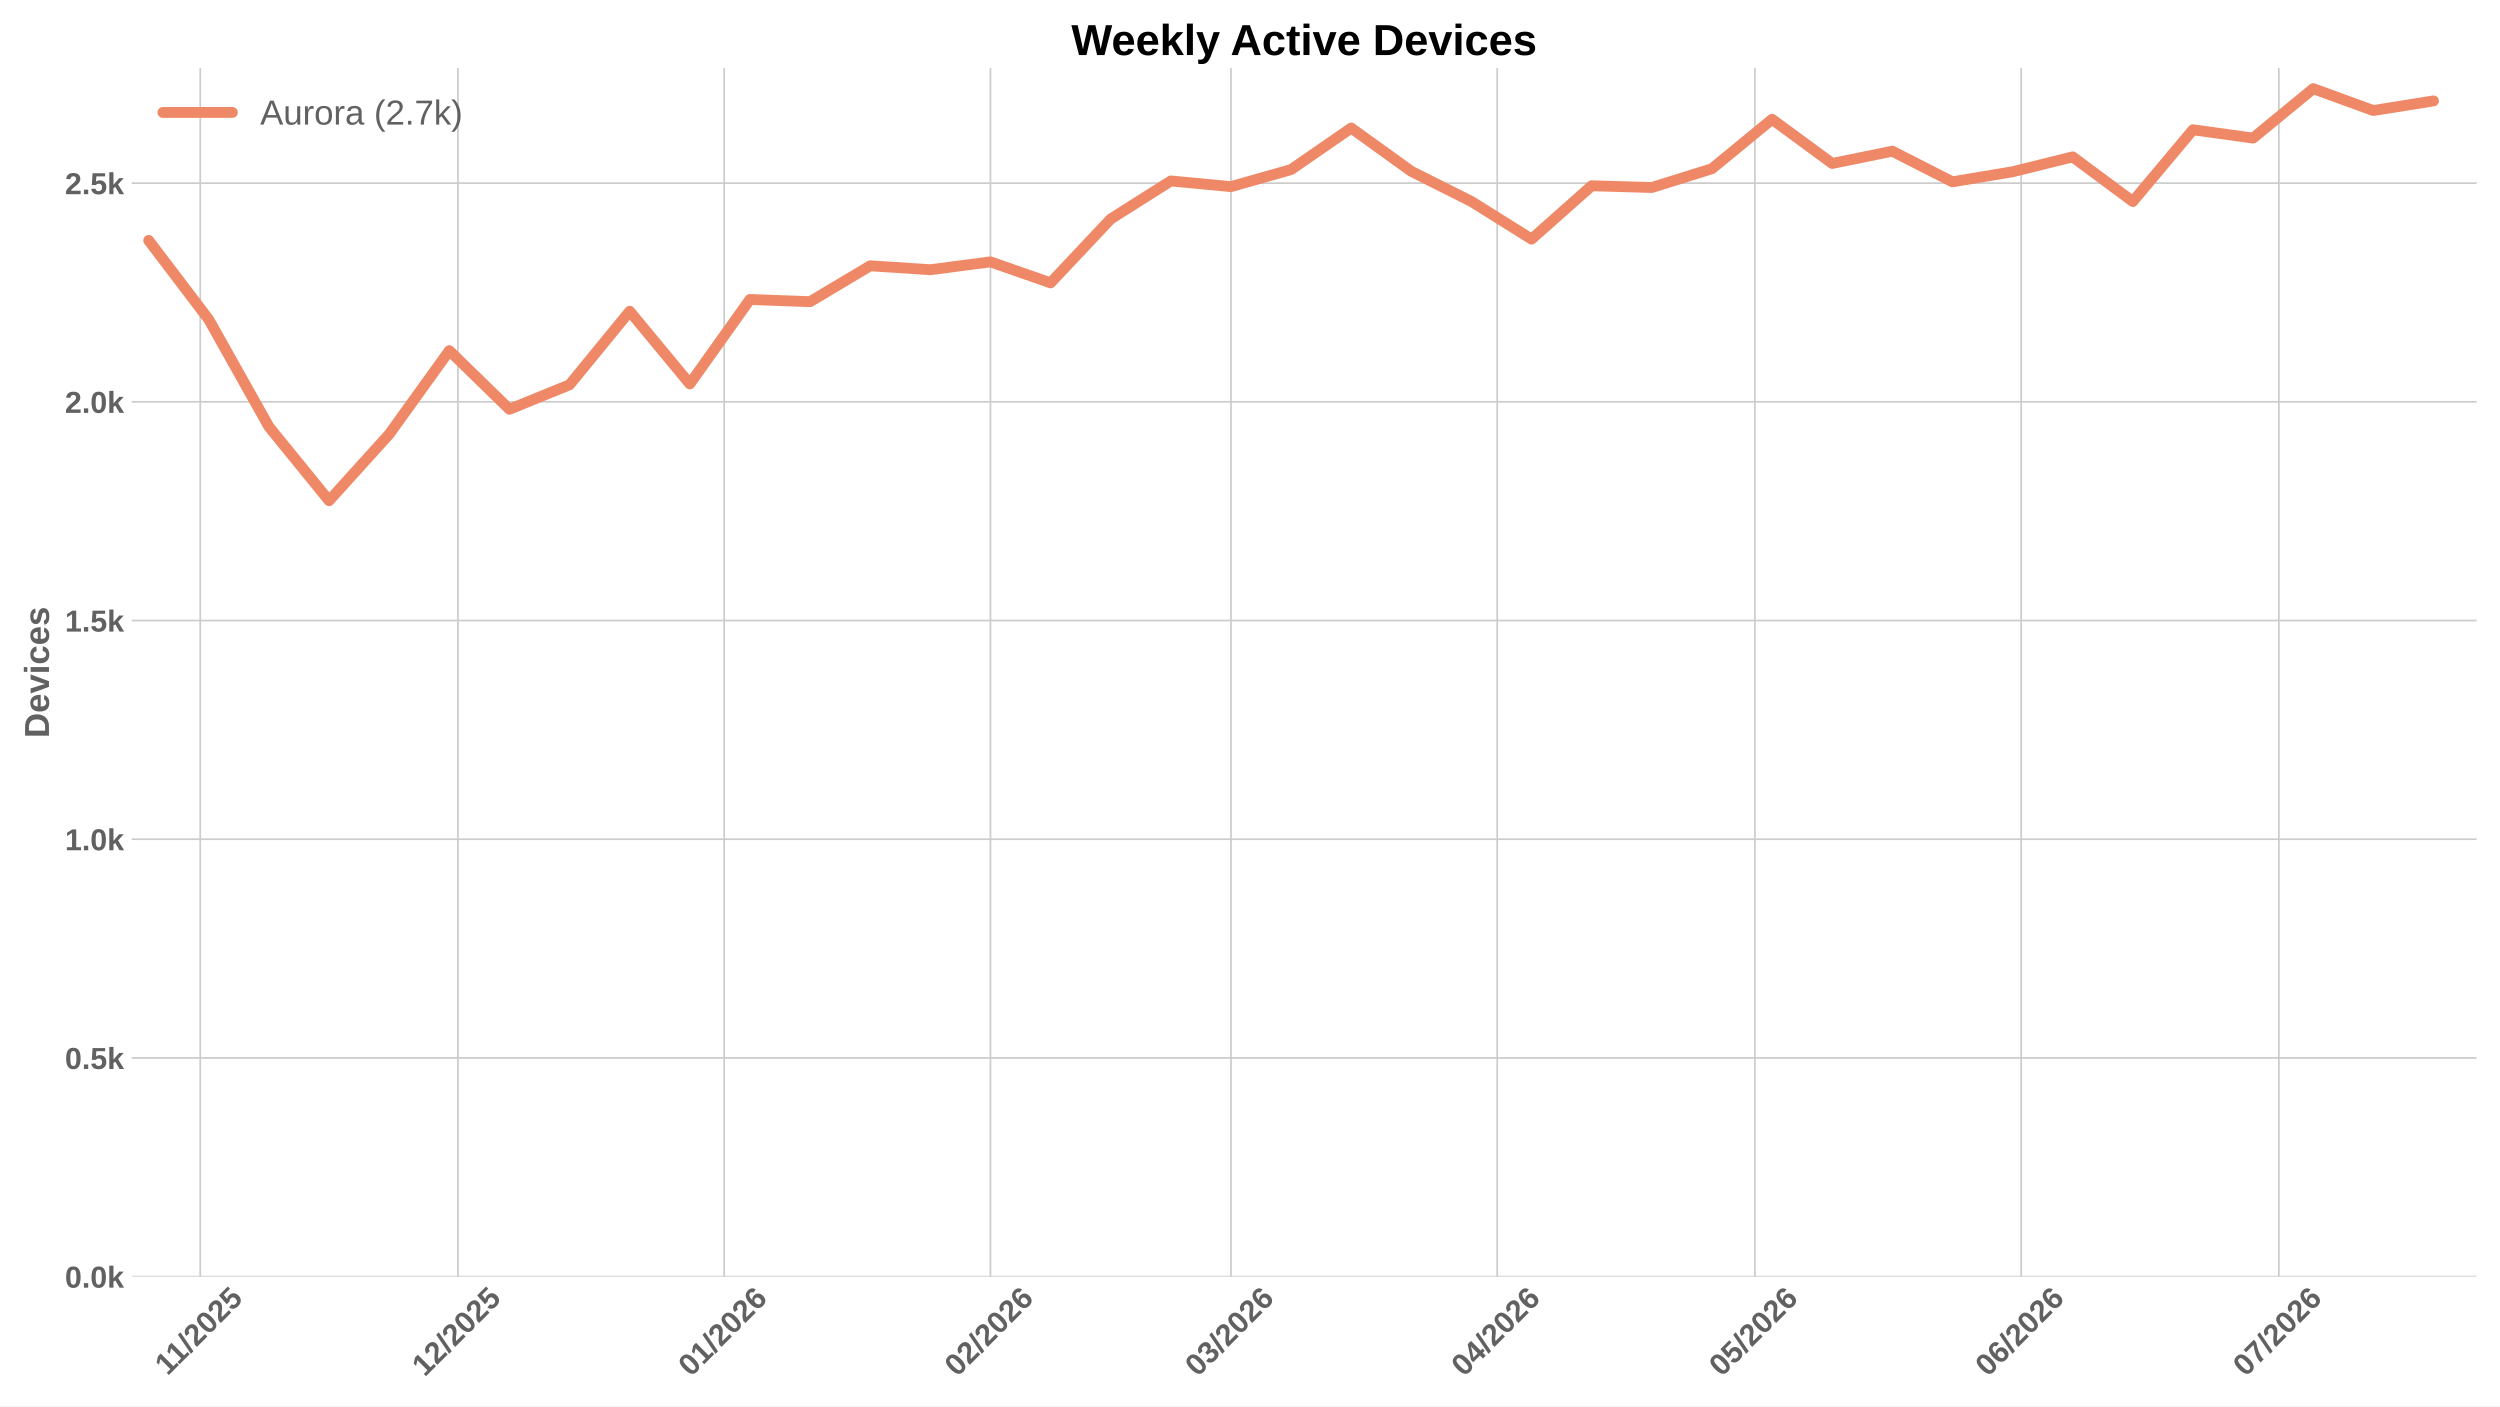
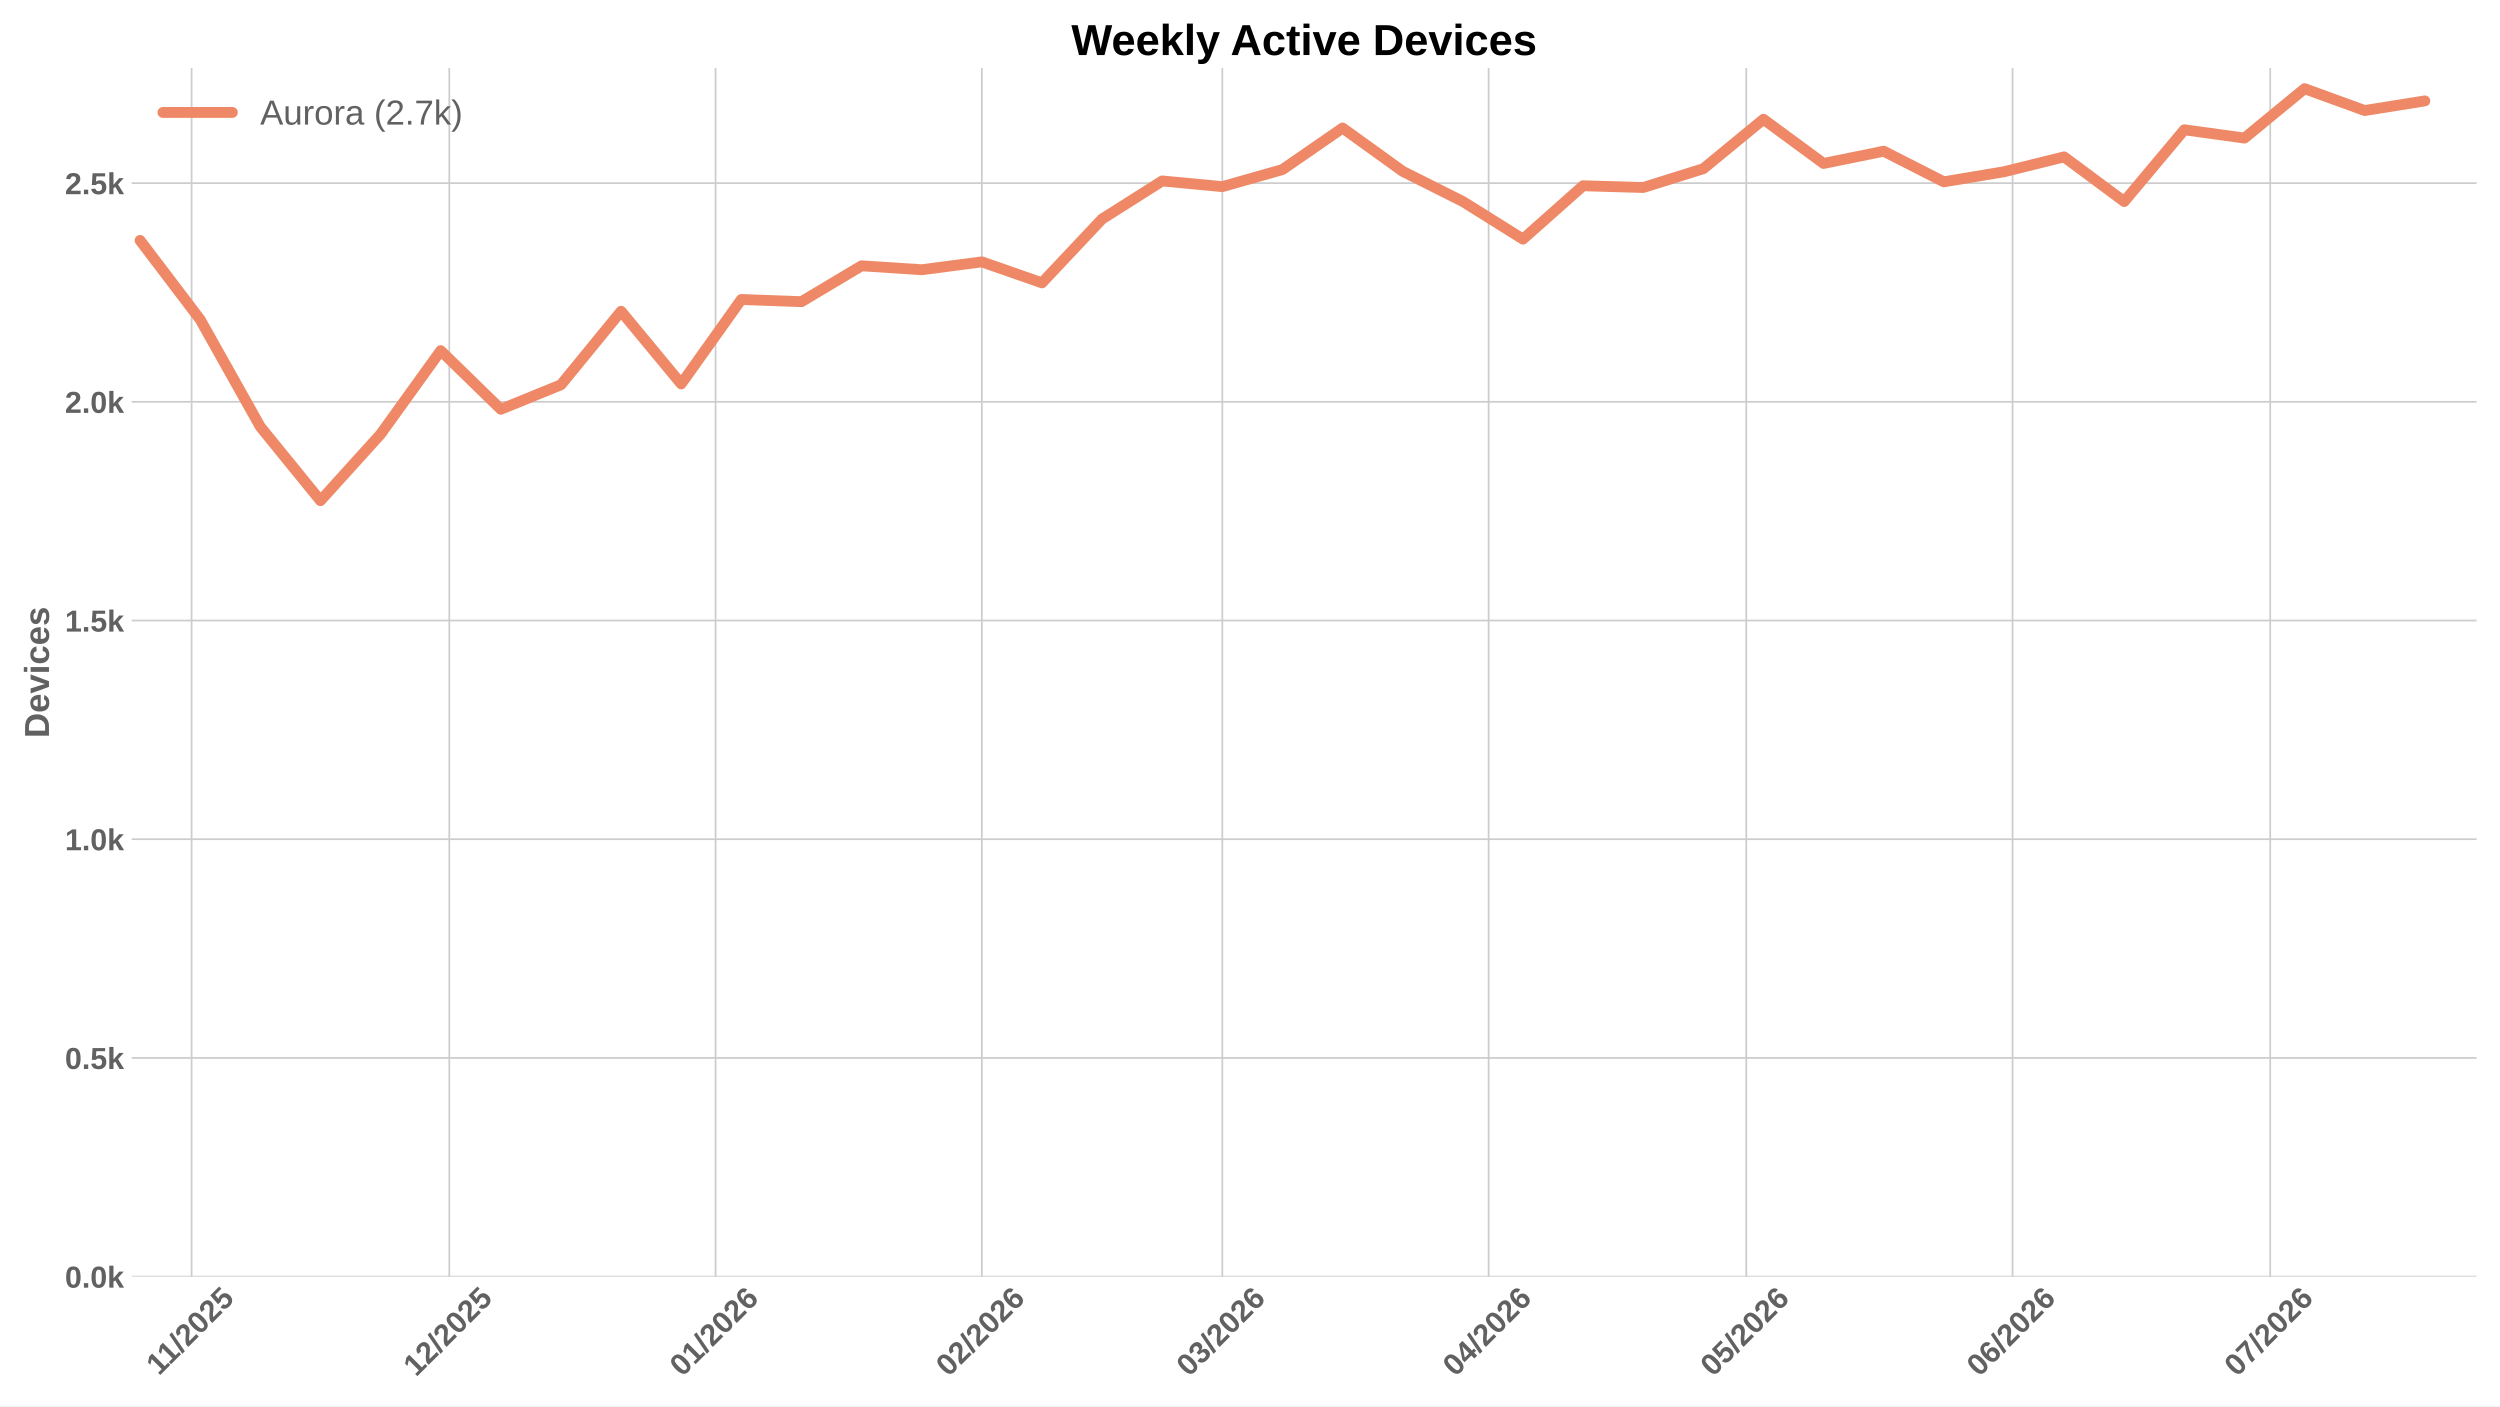
<svg xmlns="http://www.w3.org/2000/svg" xmlns:xlink="http://www.w3.org/1999/xlink" width="1152pt" height="648pt" viewBox="0 0 1152 648" version="1.1">
  <defs>
    <style type="text/css">*{stroke-linejoin: round; stroke-linecap: butt}</style>
  </defs>
  <g id="figure_1">
    <g id="patch_1">
      <path d="M 0 648  L 1152 648  L 1152 0  L 0 0  z " style="fill: #ffffff" />
    </g>
    <g id="axes_1">
      <g id="patch_2">
        <path d="M 60.676 588.262  L 1141.2 588.262  L 1141.2 31.361  L 60.676 31.361  z " style="fill: #ffffff" />
      </g>
      <g id="matplotlib.axis_1">
        <g id="xtick_1">
          <g id="line2d_1">
-             <path d="M 92.266 588.262  L 92.266 31.361  " clip-path="url(#p1ccd9d9245)" style="fill: none; stroke: #cccccc; stroke-width: 0.8; stroke-linecap: round" />
+             <path d="M 88.296 588.262  L 88.296 31.361  " clip-path="url(#p74ff74f4ae)" style="fill: none; stroke: #cccccc; stroke-width: 0.8; stroke-linecap: round" />
          </g>
          <g id="line2d_2" />
          <g id="text_1">
-             <g style="fill: #616161" transform="translate(77.21087 634.2038) rotate(-45) scale(0.14 -0.14)">
+             <g style="fill: #616161" transform="translate(73.24081 634.2038) rotate(-45) scale(0.14 -0.14)">
              <defs>
                <path id="LiberationSans-Bold-14" d="M 403 0  L 403 653  L 1494 653  L 1494 3656  L 438 2997  L 438 3688  L 1541 4403  L 2372 4403  L 2372 653  L 3381 653  L 3381 0  L 403 0  z " transform="scale(0.015625)" />
                <path id="LiberationSans-Bold-12" d="M 63 -128  L 972 4638  L 1716 4638  L 822 -128  L 63 -128  z " transform="scale(0.015625)" />
                <path id="LiberationSans-Bold-15" d="M 222 0  L 222 609  Q 394 988 711 1347  Q 1028 1706 1509 2097  Q 1972 2472 2158 2715  Q 2344 2959 2344 3194  Q 2344 3769 1766 3769  Q 1484 3769 1336 3617  Q 1188 3466 1144 3163  L 259 3213  Q 334 3825 717 4147  Q 1100 4469 1759 4469  Q 2472 4469 2853 4144  Q 3234 3819 3234 3231  Q 3234 2922 3112 2672  Q 2991 2422 2800 2211  Q 2609 2000 2376 1815  Q 2144 1631 1925 1456  Q 1706 1281 1526 1103  Q 1347 925 1259 722  L 3303 722  L 3303 0  L 222 0  z " transform="scale(0.015625)" />
                <path id="LiberationSans-Bold-13" d="M 3297 2203  Q 3297 1088 2914 512  Q 2531 -63 1766 -63  Q 253 -63 253 2203  Q 253 2994 418 3494  Q 584 3994 915 4231  Q 1247 4469 1791 4469  Q 2572 4469 2934 3903  Q 3297 3338 3297 2203  z M 2416 2203  Q 2416 2813 2356 3150  Q 2297 3488 2165 3634  Q 2034 3781 1784 3781  Q 1519 3781 1383 3632  Q 1247 3484 1189 3148  Q 1131 2813 1131 2203  Q 1131 1600 1192 1261  Q 1253 922 1386 775  Q 1519 628 1772 628  Q 2022 628 2158 783  Q 2294 938 2355 1278  Q 2416 1619 2416 2203  z " transform="scale(0.015625)" />
                <path id="LiberationSans-Bold-18" d="M 3381 1466  Q 3381 766 2945 351  Q 2509 -63 1750 -63  Q 1088 -63 689 235  Q 291 534 197 1100  L 1075 1172  Q 1144 891 1319 762  Q 1494 634 1759 634  Q 2088 634 2283 843  Q 2478 1053 2478 1447  Q 2478 1794 2293 2001  Q 2109 2209 1778 2209  Q 1413 2209 1181 1925  L 325 1925  L 478 4403  L 3125 4403  L 3125 3750  L 1275 3750  L 1203 2638  Q 1522 2919 2000 2919  Q 2628 2919 3004 2528  Q 3381 2138 3381 1466  z " transform="scale(0.015625)" />
              </defs>
              <use xlink:href="#LiberationSans-Bold-14" />
              <use xlink:href="#LiberationSans-Bold-14" transform="translate(50.09375 0)" />
              <use xlink:href="#LiberationSans-Bold-12" transform="translate(105.7031 0)" />
              <use xlink:href="#LiberationSans-Bold-15" transform="translate(133.4844 0)" />
              <use xlink:href="#LiberationSans-Bold-13" transform="translate(189.0938 0)" />
              <use xlink:href="#LiberationSans-Bold-15" transform="translate(244.7031 0)" />
              <use xlink:href="#LiberationSans-Bold-18" transform="translate(300.3125 0)" />
            </g>
          </g>
        </g>
        <g id="xtick_2">
          <g id="line2d_3">
-             <path d="M 211.005 588.262  L 211.005 31.361  " clip-path="url(#p1ccd9d9245)" style="fill: none; stroke: #cccccc; stroke-width: 0.8; stroke-linecap: round" />
+             <path d="M 207.035 588.262  L 207.035 31.361  " clip-path="url(#p74ff74f4ae)" style="fill: none; stroke: #cccccc; stroke-width: 0.8; stroke-linecap: round" />
          </g>
          <g id="line2d_4" />
          <g id="text_2">
-             <g style="fill: #616161" transform="translate(195.6768 634.7498) rotate(-45) scale(0.14 -0.14)">
+             <g style="fill: #616161" transform="translate(191.7067 634.7498) rotate(-45) scale(0.14 -0.14)">
              <use xlink:href="#LiberationSans-Bold-14" />
              <use xlink:href="#LiberationSans-Bold-15" transform="translate(55.60938 0)" />
              <use xlink:href="#LiberationSans-Bold-12" transform="translate(111.2188 0)" />
              <use xlink:href="#LiberationSans-Bold-15" transform="translate(139 0)" />
              <use xlink:href="#LiberationSans-Bold-13" transform="translate(194.6094 0)" />
              <use xlink:href="#LiberationSans-Bold-15" transform="translate(250.2188 0)" />
              <use xlink:href="#LiberationSans-Bold-18" transform="translate(305.8281 0)" />
            </g>
          </g>
        </g>
        <g id="xtick_3">
          <g id="line2d_5">
-             <path d="M 333.702 588.262  L 333.702 31.361  " clip-path="url(#p1ccd9d9245)" style="fill: none; stroke: #cccccc; stroke-width: 0.8; stroke-linecap: round" />
+             <path d="M 329.732 588.262  L 329.732 31.361  " clip-path="url(#p74ff74f4ae)" style="fill: none; stroke: #cccccc; stroke-width: 0.8; stroke-linecap: round" />
          </g>
          <g id="line2d_6" />
          <g id="text_3">
-             <g style="fill: #616161" transform="translate(318.3737 634.7498) rotate(-45) scale(0.14 -0.14)">
+             <g style="fill: #616161" transform="translate(314.4036 634.7498) rotate(-45) scale(0.14 -0.14)">
              <defs>
                <path id="LiberationSans-Bold-19" d="M 3328 1441  Q 3328 738 2934 337  Q 2541 -63 1847 -63  Q 1069 -63 651 482  Q 234 1028 234 2100  Q 234 3278 657 3873  Q 1081 4469 1869 4469  Q 2428 4469 2751 4222  Q 3075 3975 3209 3456  L 2381 3341  Q 2263 3775 1850 3775  Q 1497 3775 1295 3422  Q 1094 3069 1094 2350  Q 1234 2584 1484 2709  Q 1734 2834 2050 2834  Q 2641 2834 2984 2459  Q 3328 2084 3328 1441  z M 2447 1416  Q 2447 1791 2273 1989  Q 2100 2188 1797 2188  Q 1506 2188 1331 2002  Q 1156 1816 1156 1509  Q 1156 1125 1339 873  Q 1522 622 1819 622  Q 2116 622 2281 833  Q 2447 1044 2447 1416  z " transform="scale(0.015625)" />
              </defs>
              <use xlink:href="#LiberationSans-Bold-13" />
              <use xlink:href="#LiberationSans-Bold-14" transform="translate(55.60938 0)" />
              <use xlink:href="#LiberationSans-Bold-12" transform="translate(111.2188 0)" />
              <use xlink:href="#LiberationSans-Bold-15" transform="translate(139 0)" />
              <use xlink:href="#LiberationSans-Bold-13" transform="translate(194.6094 0)" />
              <use xlink:href="#LiberationSans-Bold-15" transform="translate(250.2188 0)" />
              <use xlink:href="#LiberationSans-Bold-19" transform="translate(305.8281 0)" />
            </g>
          </g>
        </g>
        <g id="xtick_4">
          <g id="line2d_7">
-             <path d="M 456.399 588.262  L 456.399 31.361  " clip-path="url(#p1ccd9d9245)" style="fill: none; stroke: #cccccc; stroke-width: 0.8; stroke-linecap: round" />
+             <path d="M 452.429 588.262  L 452.429 31.361  " clip-path="url(#p74ff74f4ae)" style="fill: none; stroke: #cccccc; stroke-width: 0.8; stroke-linecap: round" />
          </g>
          <g id="line2d_8" />
          <g id="text_4">
-             <g style="fill: #616161" transform="translate(441.0706 634.7498) rotate(-45) scale(0.14 -0.14)">
+             <g style="fill: #616161" transform="translate(437.1006 634.7498) rotate(-45) scale(0.14 -0.14)">
              <use xlink:href="#LiberationSans-Bold-13" />
              <use xlink:href="#LiberationSans-Bold-15" transform="translate(55.60938 0)" />
              <use xlink:href="#LiberationSans-Bold-12" transform="translate(111.2188 0)" />
              <use xlink:href="#LiberationSans-Bold-15" transform="translate(139 0)" />
              <use xlink:href="#LiberationSans-Bold-13" transform="translate(194.6094 0)" />
              <use xlink:href="#LiberationSans-Bold-15" transform="translate(250.2188 0)" />
              <use xlink:href="#LiberationSans-Bold-19" transform="translate(305.8281 0)" />
            </g>
          </g>
        </g>
        <g id="xtick_5">
          <g id="line2d_9">
-             <path d="M 567.222 588.262  L 567.222 31.361  " clip-path="url(#p1ccd9d9245)" style="fill: none; stroke: #cccccc; stroke-width: 0.8; stroke-linecap: round" />
+             <path d="M 563.252 588.262  L 563.252 31.361  " clip-path="url(#p74ff74f4ae)" style="fill: none; stroke: #cccccc; stroke-width: 0.8; stroke-linecap: round" />
          </g>
          <g id="line2d_10" />
          <g id="text_5">
-             <g style="fill: #616161" transform="translate(551.8936 634.7498) rotate(-45) scale(0.14 -0.14)">
+             <g style="fill: #616161" transform="translate(547.9236 634.7498) rotate(-45) scale(0.14 -0.14)">
              <defs>
                <path id="LiberationSans-Bold-16" d="M 3328 1222  Q 3328 603 2922 265  Q 2516 -72 1766 -72  Q 1056 -72 637 254  Q 219 581 147 1197  L 1041 1275  Q 1125 641 1763 641  Q 2078 641 2253 797  Q 2428 953 2428 1275  Q 2428 1569 2215 1725  Q 2003 1881 1584 1881  L 1278 1881  L 1278 2591  L 1566 2591  Q 1944 2591 2134 2745  Q 2325 2900 2325 3188  Q 2325 3459 2173 3614  Q 2022 3769 1731 3769  Q 1459 3769 1292 3619  Q 1125 3469 1100 3194  L 222 3256  Q 291 3825 694 4147  Q 1097 4469 1747 4469  Q 2438 4469 2827 4158  Q 3216 3847 3216 3297  Q 3216 2884 2973 2618  Q 2731 2353 2275 2266  L 2275 2253  Q 2781 2194 3054 1920  Q 3328 1647 3328 1222  z " transform="scale(0.015625)" />
              </defs>
              <use xlink:href="#LiberationSans-Bold-13" />
              <use xlink:href="#LiberationSans-Bold-16" transform="translate(55.60938 0)" />
              <use xlink:href="#LiberationSans-Bold-12" transform="translate(111.2188 0)" />
              <use xlink:href="#LiberationSans-Bold-15" transform="translate(139 0)" />
              <use xlink:href="#LiberationSans-Bold-13" transform="translate(194.6094 0)" />
              <use xlink:href="#LiberationSans-Bold-15" transform="translate(250.2188 0)" />
              <use xlink:href="#LiberationSans-Bold-19" transform="translate(305.8281 0)" />
            </g>
          </g>
        </g>
        <g id="xtick_6">
          <g id="line2d_11">
-             <path d="M 689.919 588.262  L 689.919 31.361  " clip-path="url(#p1ccd9d9245)" style="fill: none; stroke: #cccccc; stroke-width: 0.8; stroke-linecap: round" />
+             <path d="M 685.949 588.262  L 685.949 31.361  " clip-path="url(#p74ff74f4ae)" style="fill: none; stroke: #cccccc; stroke-width: 0.8; stroke-linecap: round" />
          </g>
          <g id="line2d_12" />
          <g id="text_6">
-             <g style="fill: #616161" transform="translate(674.5905 634.7498) rotate(-45) scale(0.14 -0.14)">
+             <g style="fill: #616161" transform="translate(670.6205 634.7498) rotate(-45) scale(0.14 -0.14)">
              <defs>
                <path id="LiberationSans-Bold-17" d="M 2938 897  L 2938 0  L 2100 0  L 2100 897  L 97 897  L 97 1556  L 1956 4403  L 2938 4403  L 2938 1550  L 3525 1550  L 3525 897  L 2938 897  z M 2100 2991  Q 2100 3159 2111 3356  Q 2122 3553 2128 3609  Q 2047 3434 1834 3103  L 813 1550  L 2100 1550  L 2100 2991  z " transform="scale(0.015625)" />
              </defs>
              <use xlink:href="#LiberationSans-Bold-13" />
              <use xlink:href="#LiberationSans-Bold-17" transform="translate(55.60938 0)" />
              <use xlink:href="#LiberationSans-Bold-12" transform="translate(111.2188 0)" />
              <use xlink:href="#LiberationSans-Bold-15" transform="translate(139 0)" />
              <use xlink:href="#LiberationSans-Bold-13" transform="translate(194.6094 0)" />
              <use xlink:href="#LiberationSans-Bold-15" transform="translate(250.2188 0)" />
              <use xlink:href="#LiberationSans-Bold-19" transform="translate(305.8281 0)" />
            </g>
          </g>
        </g>
        <g id="xtick_7">
          <g id="line2d_13">
-             <path d="M 808.658 588.262  L 808.658 31.361  " clip-path="url(#p1ccd9d9245)" style="fill: none; stroke: #cccccc; stroke-width: 0.8; stroke-linecap: round" />
+             <path d="M 804.688 588.262  L 804.688 31.361  " clip-path="url(#p74ff74f4ae)" style="fill: none; stroke: #cccccc; stroke-width: 0.8; stroke-linecap: round" />
          </g>
          <g id="line2d_14" />
          <g id="text_7">
-             <g style="fill: #616161" transform="translate(793.3295 634.7498) rotate(-45) scale(0.14 -0.14)">
+             <g style="fill: #616161" transform="translate(789.3594 634.7498) rotate(-45) scale(0.14 -0.14)">
              <use xlink:href="#LiberationSans-Bold-13" />
              <use xlink:href="#LiberationSans-Bold-18" transform="translate(55.60938 0)" />
              <use xlink:href="#LiberationSans-Bold-12" transform="translate(111.2188 0)" />
              <use xlink:href="#LiberationSans-Bold-15" transform="translate(139 0)" />
              <use xlink:href="#LiberationSans-Bold-13" transform="translate(194.6094 0)" />
              <use xlink:href="#LiberationSans-Bold-15" transform="translate(250.2188 0)" />
              <use xlink:href="#LiberationSans-Bold-19" transform="translate(305.8281 0)" />
            </g>
          </g>
        </g>
        <g id="xtick_8">
          <g id="line2d_15">
-             <path d="M 931.355 588.262  L 931.355 31.361  " clip-path="url(#p1ccd9d9245)" style="fill: none; stroke: #cccccc; stroke-width: 0.8; stroke-linecap: round" />
+             <path d="M 927.385 588.262  L 927.385 31.361  " clip-path="url(#p74ff74f4ae)" style="fill: none; stroke: #cccccc; stroke-width: 0.8; stroke-linecap: round" />
          </g>
          <g id="line2d_16" />
          <g id="text_8">
-             <g style="fill: #616161" transform="translate(916.0264 634.7498) rotate(-45) scale(0.14 -0.14)">
+             <g style="fill: #616161" transform="translate(912.0563 634.7498) rotate(-45) scale(0.14 -0.14)">
              <use xlink:href="#LiberationSans-Bold-13" />
              <use xlink:href="#LiberationSans-Bold-19" transform="translate(55.60938 0)" />
              <use xlink:href="#LiberationSans-Bold-12" transform="translate(111.2188 0)" />
              <use xlink:href="#LiberationSans-Bold-15" transform="translate(139 0)" />
              <use xlink:href="#LiberationSans-Bold-13" transform="translate(194.6094 0)" />
              <use xlink:href="#LiberationSans-Bold-15" transform="translate(250.2188 0)" />
              <use xlink:href="#LiberationSans-Bold-19" transform="translate(305.8281 0)" />
            </g>
          </g>
        </g>
        <g id="xtick_9">
          <g id="line2d_17">
-             <path d="M 1050.094 588.262  L 1050.094 31.361  " clip-path="url(#p1ccd9d9245)" style="fill: none; stroke: #cccccc; stroke-width: 0.8; stroke-linecap: round" />
+             <path d="M 1046.124 588.262  L 1046.124 31.361  " clip-path="url(#p74ff74f4ae)" style="fill: none; stroke: #cccccc; stroke-width: 0.8; stroke-linecap: round" />
          </g>
          <g id="line2d_18" />
          <g id="text_9">
-             <g style="fill: #616161" transform="translate(1034.765 634.7498) rotate(-45) scale(0.14 -0.14)">
+             <g style="fill: #616161" transform="translate(1030.795 634.7498) rotate(-45) scale(0.14 -0.14)">
              <defs>
                <path id="LiberationSans-Bold-1a" d="M 3278 3706  Q 2981 3238 2717 2797  Q 2453 2356 2256 1911  Q 2059 1466 1945 995  Q 1831 525 1831 0  L 916 0  Q 916 550 1059 1064  Q 1203 1578 1475 2111  Q 1747 2644 2463 3681  L 275 3681  L 275 4403  L 3278 4403  L 3278 3706  z " transform="scale(0.015625)" />
              </defs>
              <use xlink:href="#LiberationSans-Bold-13" />
              <use xlink:href="#LiberationSans-Bold-1a" transform="translate(55.60938 0)" />
              <use xlink:href="#LiberationSans-Bold-12" transform="translate(111.2188 0)" />
              <use xlink:href="#LiberationSans-Bold-15" transform="translate(139 0)" />
              <use xlink:href="#LiberationSans-Bold-13" transform="translate(194.6094 0)" />
              <use xlink:href="#LiberationSans-Bold-15" transform="translate(250.2188 0)" />
              <use xlink:href="#LiberationSans-Bold-19" transform="translate(305.8281 0)" />
            </g>
          </g>
        </g>
      </g>
      <g id="matplotlib.axis_2">
        <g id="ytick_1">
          <g id="line2d_19">
-             <path d="M 60.676 588.262  L 1141.2 588.262  " clip-path="url(#p1ccd9d9245)" style="fill: none; stroke: #cccccc; stroke-width: 0.8; stroke-linecap: round" />
+             <path d="M 60.676 588.262  L 1141.2 588.262  " clip-path="url(#p74ff74f4ae)" style="fill: none; stroke: #cccccc; stroke-width: 0.8; stroke-linecap: round" />
          </g>
          <g id="line2d_20" />
          <g id="text_10">
            <g style="fill: #616161" transform="translate(29.93031 593.3584) scale(0.14 -0.14)">
              <defs>
                <path id="LiberationSans-Bold-11" d="M 434 0  L 434 953  L 1338 953  L 1338 0  L 434 0  z " transform="scale(0.015625)" />
                <path id="LiberationSans-Bold-4e" d="M 2606 0  L 1703 1531  L 1325 1269  L 1325 0  L 447 0  L 447 4638  L 1325 4638  L 1325 1981  L 2531 3381  L 3475 3381  L 2288 2063  L 3566 0  L 2606 0  z " transform="scale(0.015625)" />
              </defs>
              <use xlink:href="#LiberationSans-Bold-13" />
              <use xlink:href="#LiberationSans-Bold-11" transform="translate(55.60938 0)" />
              <use xlink:href="#LiberationSans-Bold-13" transform="translate(83.39062 0)" />
              <use xlink:href="#LiberationSans-Bold-4e" transform="translate(139 0)" />
            </g>
          </g>
        </g>
        <g id="ytick_2">
          <g id="line2d_21">
-             <path d="M 60.676 487.487  L 1141.2 487.487  " clip-path="url(#p1ccd9d9245)" style="fill: none; stroke: #cccccc; stroke-width: 0.8; stroke-linecap: round" />
+             <path d="M 60.676 487.487  L 1141.2 487.487  " clip-path="url(#p74ff74f4ae)" style="fill: none; stroke: #cccccc; stroke-width: 0.8; stroke-linecap: round" />
          </g>
          <g id="line2d_22" />
          <g id="text_11">
            <g style="fill: #616161" transform="translate(29.93031 492.5836) scale(0.14 -0.14)">
              <use xlink:href="#LiberationSans-Bold-13" />
              <use xlink:href="#LiberationSans-Bold-11" transform="translate(55.60938 0)" />
              <use xlink:href="#LiberationSans-Bold-18" transform="translate(83.39062 0)" />
              <use xlink:href="#LiberationSans-Bold-4e" transform="translate(139 0)" />
            </g>
          </g>
        </g>
        <g id="ytick_3">
          <g id="line2d_23">
-             <path d="M 60.676 386.713  L 1141.2 386.713  " clip-path="url(#p1ccd9d9245)" style="fill: none; stroke: #cccccc; stroke-width: 0.8; stroke-linecap: round" />
+             <path d="M 60.676 386.713  L 1141.2 386.713  " clip-path="url(#p74ff74f4ae)" style="fill: none; stroke: #cccccc; stroke-width: 0.8; stroke-linecap: round" />
          </g>
          <g id="line2d_24" />
          <g id="text_12">
            <g style="fill: #616161" transform="translate(29.93031 391.8088) scale(0.14 -0.14)">
              <use xlink:href="#LiberationSans-Bold-14" />
              <use xlink:href="#LiberationSans-Bold-11" transform="translate(55.60938 0)" />
              <use xlink:href="#LiberationSans-Bold-13" transform="translate(83.39062 0)" />
              <use xlink:href="#LiberationSans-Bold-4e" transform="translate(139 0)" />
            </g>
          </g>
        </g>
        <g id="ytick_4">
          <g id="line2d_25">
-             <path d="M 60.676 285.938  L 1141.2 285.938  " clip-path="url(#p1ccd9d9245)" style="fill: none; stroke: #cccccc; stroke-width: 0.8; stroke-linecap: round" />
+             <path d="M 60.676 285.938  L 1141.2 285.938  " clip-path="url(#p74ff74f4ae)" style="fill: none; stroke: #cccccc; stroke-width: 0.8; stroke-linecap: round" />
          </g>
          <g id="line2d_26" />
          <g id="text_13">
            <g style="fill: #616161" transform="translate(29.93031 291.034) scale(0.14 -0.14)">
              <use xlink:href="#LiberationSans-Bold-14" />
              <use xlink:href="#LiberationSans-Bold-11" transform="translate(55.60938 0)" />
              <use xlink:href="#LiberationSans-Bold-18" transform="translate(83.39062 0)" />
              <use xlink:href="#LiberationSans-Bold-4e" transform="translate(139 0)" />
            </g>
          </g>
        </g>
        <g id="ytick_5">
          <g id="line2d_27">
-             <path d="M 60.676 185.163  L 1141.2 185.163  " clip-path="url(#p1ccd9d9245)" style="fill: none; stroke: #cccccc; stroke-width: 0.8; stroke-linecap: round" />
+             <path d="M 60.676 185.163  L 1141.2 185.163  " clip-path="url(#p74ff74f4ae)" style="fill: none; stroke: #cccccc; stroke-width: 0.8; stroke-linecap: round" />
          </g>
          <g id="line2d_28" />
          <g id="text_14">
            <g style="fill: #616161" transform="translate(29.93031 190.2592) scale(0.14 -0.14)">
              <use xlink:href="#LiberationSans-Bold-15" />
              <use xlink:href="#LiberationSans-Bold-11" transform="translate(55.60938 0)" />
              <use xlink:href="#LiberationSans-Bold-13" transform="translate(83.39062 0)" />
              <use xlink:href="#LiberationSans-Bold-4e" transform="translate(139 0)" />
            </g>
          </g>
        </g>
        <g id="ytick_6">
          <g id="line2d_29">
-             <path d="M 60.676 84.388  L 1141.2 84.388  " clip-path="url(#p1ccd9d9245)" style="fill: none; stroke: #cccccc; stroke-width: 0.8; stroke-linecap: round" />
+             <path d="M 60.676 84.388  L 1141.2 84.388  " clip-path="url(#p74ff74f4ae)" style="fill: none; stroke: #cccccc; stroke-width: 0.8; stroke-linecap: round" />
          </g>
          <g id="line2d_30" />
          <g id="text_15">
            <g style="fill: #616161" transform="translate(29.93031 89.48444) scale(0.14 -0.14)">
              <use xlink:href="#LiberationSans-Bold-15" />
              <use xlink:href="#LiberationSans-Bold-11" transform="translate(55.60938 0)" />
              <use xlink:href="#LiberationSans-Bold-18" transform="translate(83.39062 0)" />
              <use xlink:href="#LiberationSans-Bold-4e" transform="translate(139 0)" />
            </g>
          </g>
        </g>
        <g id="text_16">
          <g style="fill: #616161" transform="translate(22.56312 340.0552) rotate(-90) scale(0.16 -0.16)">
            <defs>
              <path id="LiberationSans-Bold-27" d="M 4353 2234  Q 4353 1553 4086 1045  Q 3819 538 3330 269  Q 2841 0 2209 0  L 428 0  L 428 4403  L 2022 4403  Q 3134 4403 3743 3842  Q 4353 3281 4353 2234  z M 3425 2234  Q 3425 2944 3056 3317  Q 2688 3691 2003 3691  L 1350 3691  L 1350 713  L 2131 713  Q 2725 713 3075 1122  Q 3425 1531 3425 2234  z " transform="scale(0.015625)" />
              <path id="LiberationSans-Bold-48" d="M 1831 -63  Q 1069 -63 659 389  Q 250 841 250 1706  Q 250 2544 665 2994  Q 1081 3444 1844 3444  Q 2572 3444 2956 2961  Q 3341 2478 3341 1547  L 3341 1522  L 1172 1522  Q 1172 1028 1355 776  Q 1538 525 1875 525  Q 2341 525 2463 928  L 3291 856  Q 2931 -63 1831 -63  z M 1831 2891  Q 1522 2891 1355 2675  Q 1188 2459 1178 2072  L 2491 2072  Q 2466 2481 2294 2686  Q 2122 2891 1831 2891  z " transform="scale(0.015625)" />
              <path id="LiberationSans-Bold-59" d="M 2284 0  L 1234 0  L 25 3381  L 953 3381  L 1544 1491  Q 1591 1334 1766 709  Q 1797 838 1894 1159  Q 1991 1481 2613 3381  L 3531 3381  L 2284 0  z " transform="scale(0.015625)" />
              <path id="LiberationSans-Bold-4c" d="M 447 3991  L 447 4638  L 1325 4638  L 1325 3991  L 447 3991  z M 447 0  L 447 3381  L 1325 3381  L 1325 0  L 447 0  z " transform="scale(0.015625)" />
              <path id="LiberationSans-Bold-46" d="M 1856 -63  Q 1088 -63 669 395  Q 250 853 250 1672  Q 250 2509 672 2976  Q 1094 3444 1869 3444  Q 2466 3444 2856 3144  Q 3247 2844 3347 2316  L 2463 2272  Q 2425 2531 2275 2686  Q 2125 2841 1850 2841  Q 1172 2841 1172 1706  Q 1172 538 1863 538  Q 2113 538 2281 695  Q 2450 853 2491 1166  L 3372 1125  Q 3325 778 3123 506  Q 2922 234 2594 85  Q 2266 -63 1856 -63  z " transform="scale(0.015625)" />
              <path id="LiberationSans-Bold-56" d="M 3297 988  Q 3297 497 2895 217  Q 2494 -63 1784 -63  Q 1088 -63 717 157  Q 347 378 225 844  L 997 959  Q 1063 719 1223 619  Q 1384 519 1784 519  Q 2153 519 2322 612  Q 2491 706 2491 906  Q 2491 1069 2355 1164  Q 2219 1259 1894 1325  Q 1150 1472 890 1598  Q 631 1725 495 1926  Q 359 2128 359 2422  Q 359 2906 732 3176  Q 1106 3447 1791 3447  Q 2394 3447 2761 3212  Q 3128 2978 3219 2534  L 2441 2453  Q 2403 2659 2256 2761  Q 2109 2863 1791 2863  Q 1478 2863 1322 2783  Q 1166 2703 1166 2516  Q 1166 2369 1286 2283  Q 1406 2197 1691 2141  Q 2088 2059 2395 1973  Q 2703 1888 2889 1769  Q 3075 1650 3186 1464  Q 3297 1278 3297 988  z " transform="scale(0.015625)" />
            </defs>
            <use xlink:href="#LiberationSans-Bold-27" />
            <use xlink:href="#LiberationSans-Bold-48" transform="translate(72.21875 0)" />
            <use xlink:href="#LiberationSans-Bold-59" transform="translate(127.8281 0)" />
            <use xlink:href="#LiberationSans-Bold-4c" transform="translate(183.4375 0)" />
            <use xlink:href="#LiberationSans-Bold-46" transform="translate(211.2188 0)" />
            <use xlink:href="#LiberationSans-Bold-48" transform="translate(266.8281 0)" />
            <use xlink:href="#LiberationSans-Bold-56" transform="translate(322.4375 0)" />
          </g>
        </g>
      </g>
      <g id="line2d_31">
-         <path d="M 68.518 110.791  L 96.224 147.272  L 123.93 196.651  L 151.636 230.713  L 179.341 200.078  L 207.047 161.582  L 234.753 188.589  L 262.459 177.303  L 290.164 143.442  L 317.87 176.9  L 345.576 138  L 373.282 139.008  L 400.987 122.481  L 428.693 124.295  L 456.399 120.667  L 484.105 130.342  L 511.81 100.915  L 539.516 83.38  L 567.222 86.001  L 594.928 78.14  L 622.633 58.993  L 650.339 78.946  L 678.045 92.853  L 705.751 110.187  L 733.457 85.598  L 761.162 86.404  L 788.868 77.737  L 816.574 54.962  L 844.28 75.319  L 871.985 69.675  L 899.691 83.784  L 927.397 79.148  L 955.103 72.295  L 982.808 92.853  L 1010.514 59.799  L 1038.22 63.629  L 1065.926 40.854  L 1093.631 50.931  L 1121.337 46.497  " clip-path="url(#p1ccd9d9245)" style="fill: none; stroke: #ee8866; stroke-width: 5; stroke-linecap: round" />
+         <path d="M 64.548 110.791  L 92.254 147.272  L 119.96 196.651  L 147.666 230.713  L 175.371 200.078  L 203.077 161.582  L 230.783 188.589  L 258.489 177.303  L 286.194 143.442  L 313.9 176.9  L 341.606 138  L 369.312 139.008  L 397.017 122.481  L 424.723 124.295  L 452.429 120.667  L 480.135 130.342  L 507.84 100.915  L 535.546 83.38  L 563.252 86.001  L 590.958 78.14  L 618.663 58.993  L 646.369 78.946  L 674.075 92.853  L 701.781 110.187  L 729.486 85.598  L 757.192 86.404  L 784.898 77.737  L 812.604 54.962  L 840.309 75.319  L 868.015 69.675  L 895.721 83.784  L 923.427 79.148  L 951.132 72.295  L 978.838 92.853  L 1006.544 59.799  L 1034.25 63.629  L 1061.955 40.854  L 1089.661 50.931  L 1117.367 46.497  " clip-path="url(#p74ff74f4ae)" style="fill: none; stroke: #ee8866; stroke-width: 5; stroke-linecap: round" />
      </g>
      <g id="patch_3">
        <path d="M 60.676 588.262  L 60.676 31.361  " style="fill: none" />
      </g>
      <g id="patch_4">
        <path d="M 1141.2 588.262  L 1141.2 31.361  " style="fill: none" />
      </g>
      <g id="patch_5">
        <path d="M 60.676 588.262  L 1141.2 588.262  " style="fill: none" />
      </g>
      <g id="patch_6">
        <path d="M 60.676 31.361  L 1141.2 31.361  " style="fill: none" />
      </g>
      <g id="text_17">
        <g transform="translate(493.655 25.36055) scale(0.2 -0.2)">
          <defs>
            <path id="LiberationSans-Bold-3a" d="M 4897 0  L 3803 0  L 3206 2547  Q 3097 2997 3022 3488  Q 2947 3078 2900 2864  Q 2853 2650 2234 0  L 1141 0  L 6 4403  L 941 4403  L 1578 1559  L 1722 872  Q 1809 1306 1892 1701  Q 1975 2097 2516 4403  L 3547 4403  L 4103 2059  Q 4169 1797 4325 872  L 4403 1234  L 4569 1953  L 5100 4403  L 6034 4403  L 4897 0  z " transform="scale(0.015625)" />
            <path id="LiberationSans-Bold-4f" d="M 447 0  L 447 4638  L 1325 4638  L 1325 0  L 447 0  z " transform="scale(0.015625)" />
            <path id="LiberationSans-Bold-5c" d="M 884 -1328  Q 569 -1328 331 -1288  L 331 -663  Q 497 -688 634 -688  Q 822 -688 945 -628  Q 1069 -569 1167 -431  Q 1266 -294 1388 34  L 50 3381  L 978 3381  L 1509 1797  Q 1634 1456 1825 753  L 1903 1050  L 2106 1784  L 2606 3381  L 3525 3381  L 2188 -178  Q 1919 -828 1630 -1078  Q 1341 -1328 884 -1328  z " transform="scale(0.015625)" />
            <path id="LiberationSans-Bold-3" transform="scale(0.015625)" />
            <path id="LiberationSans-Bold-24" d="M 3541 0  L 3150 1125  L 1472 1125  L 1081 0  L 159 0  L 1766 4403  L 2853 4403  L 4453 0  L 3541 0  z M 2309 3725  L 2291 3656  Q 2259 3544 2215 3400  Q 2172 3256 1678 1819  L 2944 1819  L 2509 3084  L 2375 3509  L 2309 3725  z " transform="scale(0.015625)" />
            <path id="LiberationSans-Bold-57" d="M 1313 -56  Q 925 -56 715 155  Q 506 366 506 794  L 506 2788  L 78 2788  L 78 3381  L 550 3381  L 825 4175  L 1375 4175  L 1375 3381  L 2016 3381  L 2016 2788  L 1375 2788  L 1375 1031  Q 1375 784 1469 667  Q 1563 550 1759 550  Q 1863 550 2053 594  L 2053 50  Q 1728 -56 1313 -56  z " transform="scale(0.015625)" />
          </defs>
          <use xlink:href="#LiberationSans-Bold-3a" />
          <use xlink:href="#LiberationSans-Bold-48" transform="translate(92.57812 0)" />
          <use xlink:href="#LiberationSans-Bold-48" transform="translate(148.1875 0)" />
          <use xlink:href="#LiberationSans-Bold-4e" transform="translate(203.7969 0)" />
          <use xlink:href="#LiberationSans-Bold-4f" transform="translate(259.4062 0)" />
          <use xlink:href="#LiberationSans-Bold-5c" transform="translate(287.1875 0)" />
          <use xlink:href="#LiberationSans-Bold-3" transform="translate(342.7969 0)" />
          <use xlink:href="#LiberationSans-Bold-24" transform="translate(366.875 0)" />
          <use xlink:href="#LiberationSans-Bold-46" transform="translate(439.0938 0)" />
          <use xlink:href="#LiberationSans-Bold-57" transform="translate(494.7031 0)" />
          <use xlink:href="#LiberationSans-Bold-4c" transform="translate(528 0)" />
          <use xlink:href="#LiberationSans-Bold-59" transform="translate(555.7812 0)" />
          <use xlink:href="#LiberationSans-Bold-48" transform="translate(611.3906 0)" />
          <use xlink:href="#LiberationSans-Bold-3" transform="translate(667 0)" />
          <use xlink:href="#LiberationSans-Bold-27" transform="translate(694.7812 0)" />
          <use xlink:href="#LiberationSans-Bold-48" transform="translate(767 0)" />
          <use xlink:href="#LiberationSans-Bold-59" transform="translate(822.6094 0)" />
          <use xlink:href="#LiberationSans-Bold-4c" transform="translate(878.2188 0)" />
          <use xlink:href="#LiberationSans-Bold-46" transform="translate(906 0)" />
          <use xlink:href="#LiberationSans-Bold-48" transform="translate(961.6094 0)" />
          <use xlink:href="#LiberationSans-Bold-56" transform="translate(1017.219 0)" />
        </g>
      </g>
      <g id="legend_1">
        <g id="line2d_32">
          <path d="M 75.076 51.809  L 91.076 51.809  L 107.076 51.809  " style="fill: none; stroke: #ee8866; stroke-width: 5; stroke-linecap: round" />
        </g>
        <g id="text_18">
          <g style="fill: #616161" transform="translate(119.8756 57.40898) scale(0.16 -0.16)">
            <defs>
              <path id="LiberationSans-24" d="M 3647 0  L 3144 1288  L 1138 1288  L 631 0  L 13 0  L 1809 4403  L 2488 4403  L 4256 0  L 3647 0  z M 2141 3953  L 2113 3866  Q 2034 3606 1881 3200  L 1319 1753  L 2966 1753  L 2400 3206  Q 2313 3422 2225 3694  L 2141 3953  z " transform="scale(0.015625)" />
              <path id="LiberationSans-58" d="M 981 3381  L 981 1238  Q 981 903 1047 718  Q 1113 534 1256 453  Q 1400 372 1678 372  Q 2084 372 2318 650  Q 2553 928 2553 1422  L 2553 3381  L 3116 3381  L 3116 722  Q 3116 131 3134 0  L 2603 0  Q 2600 16 2597 84  Q 2594 153 2589 242  Q 2584 331 2578 578  L 2569 578  Q 2375 228 2120 82  Q 1866 -63 1488 -63  Q 931 -63 673 214  Q 416 491 416 1128  L 416 3381  L 981 3381  z " transform="scale(0.015625)" />
              <path id="LiberationSans-55" d="M 444 0  L 444 2594  Q 444 2950 425 3381  L 956 3381  Q 981 2806 981 2691  L 994 2691  Q 1128 3125 1303 3284  Q 1478 3444 1797 3444  Q 1909 3444 2025 3413  L 2025 2897  Q 1913 2928 1725 2928  Q 1375 2928 1190 2626  Q 1006 2325 1006 1763  L 1006 0  L 444 0  z " transform="scale(0.015625)" />
              <path id="LiberationSans-52" d="M 3291 1694  Q 3291 806 2900 371  Q 2509 -63 1766 -63  Q 1025 -63 647 389  Q 269 841 269 1694  Q 269 3444 1784 3444  Q 2559 3444 2925 3017  Q 3291 2591 3291 1694  z M 2700 1694  Q 2700 2394 2492 2711  Q 2284 3028 1794 3028  Q 1300 3028 1079 2704  Q 859 2381 859 1694  Q 859 1025 1076 689  Q 1294 353 1759 353  Q 2266 353 2483 678  Q 2700 1003 2700 1694  z " transform="scale(0.015625)" />
              <path id="LiberationSans-44" d="M 1294 -63  Q 784 -63 528 206  Q 272 475 272 944  Q 272 1469 617 1750  Q 963 2031 1731 2050  L 2491 2063  L 2491 2247  Q 2491 2659 2316 2837  Q 2141 3016 1766 3016  Q 1388 3016 1216 2887  Q 1044 2759 1009 2478  L 422 2531  Q 566 3444 1778 3444  Q 2416 3444 2737 3151  Q 3059 2859 3059 2306  L 3059 850  Q 3059 600 3125 473  Q 3191 347 3375 347  Q 3456 347 3559 369  L 3559 19  Q 3347 -31 3125 -31  Q 2813 -31 2670 133  Q 2528 297 2509 647  L 2491 647  Q 2275 259 1989 98  Q 1703 -63 1294 -63  z M 1422 359  Q 1731 359 1972 500  Q 2213 641 2352 886  Q 2491 1131 2491 1391  L 2491 1669  L 1875 1656  Q 1478 1650 1273 1575  Q 1069 1500 959 1344  Q 850 1188 850 934  Q 850 659 998 509  Q 1147 359 1422 359  z " transform="scale(0.015625)" />
              <path id="LiberationSans-3" transform="scale(0.015625)" />
              <path id="LiberationSans-b" d="M 397 1663  Q 397 2566 680 3284  Q 963 4003 1550 4638  L 2094 4638  Q 1509 3988 1236 3256  Q 963 2525 963 1656  Q 963 791 1233 62  Q 1503 -666 2094 -1325  L 1550 -1325  Q 959 -688 678 32  Q 397 753 397 1650  L 397 1663  z " transform="scale(0.015625)" />
              <path id="LiberationSans-15" d="M 322 0  L 322 397  Q 481 763 711 1042  Q 941 1322 1194 1548  Q 1447 1775 1695 1969  Q 1944 2163 2144 2356  Q 2344 2550 2467 2762  Q 2591 2975 2591 3244  Q 2591 3606 2378 3806  Q 2166 4006 1788 4006  Q 1428 4006 1195 3811  Q 963 3616 922 3263  L 347 3316  Q 409 3844 795 4156  Q 1181 4469 1788 4469  Q 2453 4469 2811 4155  Q 3169 3841 3169 3263  Q 3169 3006 3051 2753  Q 2934 2500 2703 2247  Q 2472 1994 1819 1463  Q 1459 1169 1246 933  Q 1034 697 941 478  L 3238 478  L 3238 0  L 322 0  z " transform="scale(0.015625)" />
              <path id="LiberationSans-11" d="M 584 0  L 584 684  L 1194 684  L 1194 0  L 584 0  z " transform="scale(0.015625)" />
              <path id="LiberationSans-1a" d="M 3238 3947  Q 2563 2916 2284 2331  Q 2006 1747 1867 1178  Q 1728 609 1728 0  L 1141 0  Q 1141 844 1498 1776  Q 1856 2709 2694 3925  L 328 3925  L 328 4403  L 3238 4403  L 3238 3947  z " transform="scale(0.015625)" />
              <path id="LiberationSans-4e" d="M 2550 0  L 1406 1544  L 994 1203  L 994 0  L 431 0  L 431 4638  L 994 4638  L 994 1741  L 2478 3381  L 3138 3381  L 1766 1928  L 3209 0  L 2550 0  z " transform="scale(0.015625)" />
              <path id="LiberationSans-c" d="M 1734 1650  Q 1734 747 1451 28  Q 1169 -691 581 -1325  L 38 -1325  Q 625 -669 897 57  Q 1169 784 1169 1656  Q 1169 2528 895 3256  Q 622 3984 38 4638  L 581 4638  Q 1172 4000 1453 3279  Q 1734 2559 1734 1663  L 1734 1650  z " transform="scale(0.015625)" />
            </defs>
            <use xlink:href="#LiberationSans-24" />
            <use xlink:href="#LiberationSans-58" transform="translate(66.70312 0)" />
            <use xlink:href="#LiberationSans-55" transform="translate(122.3125 0)" />
            <use xlink:href="#LiberationSans-52" transform="translate(155.6094 0)" />
            <use xlink:href="#LiberationSans-55" transform="translate(211.2188 0)" />
            <use xlink:href="#LiberationSans-44" transform="translate(244.5156 0)" />
            <use xlink:href="#LiberationSans-3" transform="translate(300.125 0)" />
            <use xlink:href="#LiberationSans-b" transform="translate(327.9062 0)" />
            <use xlink:href="#LiberationSans-15" transform="translate(361.2031 0)" />
            <use xlink:href="#LiberationSans-11" transform="translate(416.8125 0)" />
            <use xlink:href="#LiberationSans-1a" transform="translate(444.5938 0)" />
            <use xlink:href="#LiberationSans-4e" transform="translate(500.2031 0)" />
            <use xlink:href="#LiberationSans-c" transform="translate(550.2031 0)" />
          </g>
        </g>
      </g>
    </g>
  </g>
  <defs>
-     <clipPath id="p1ccd9d9245">
+     <clipPath id="p74ff74f4ae">
      <rect x="60.676" y="31.361" width="1080.524" height="556.902" />
    </clipPath>
  </defs>
</svg>
